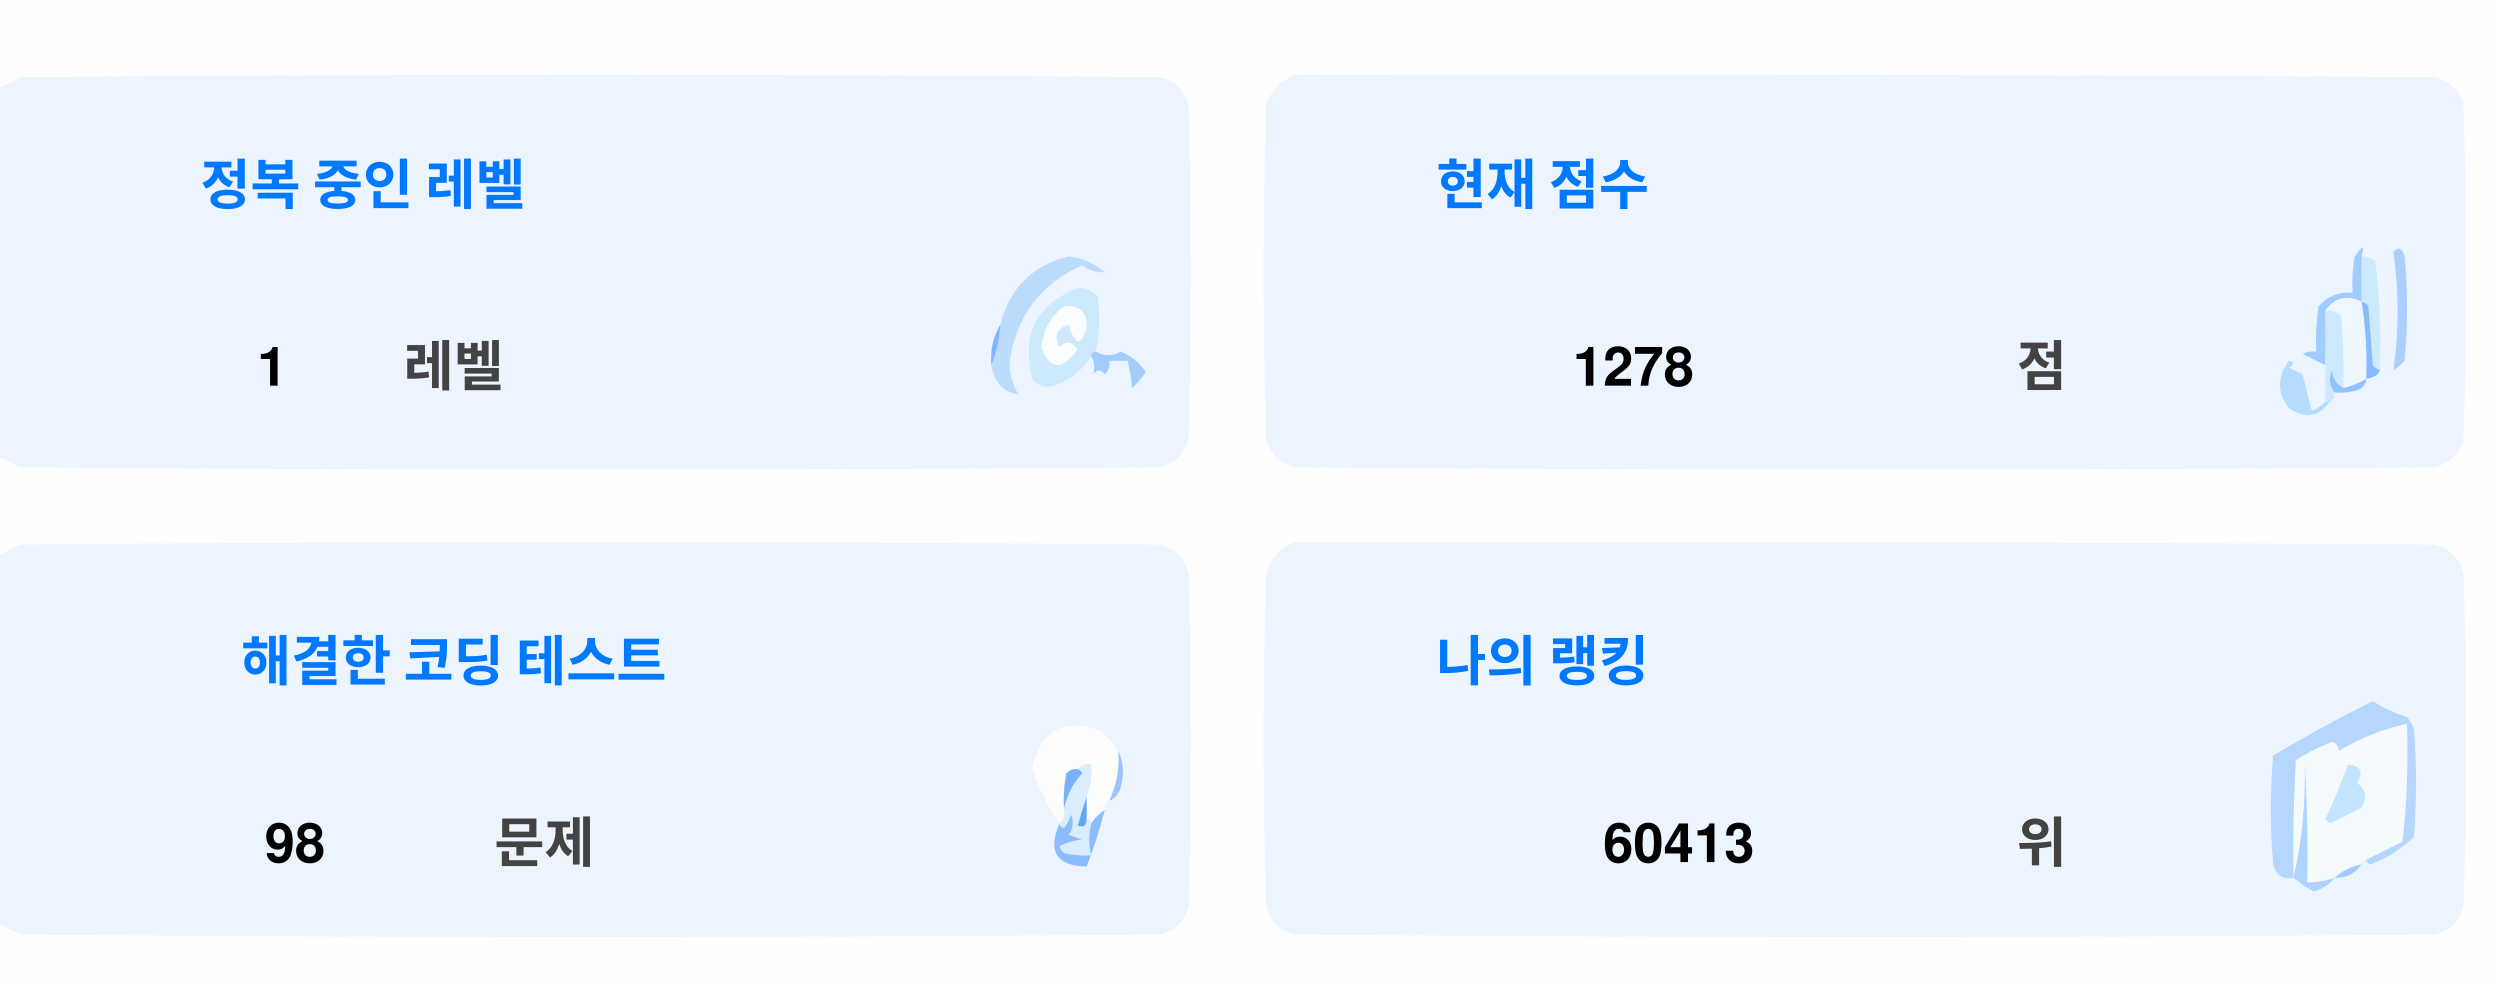
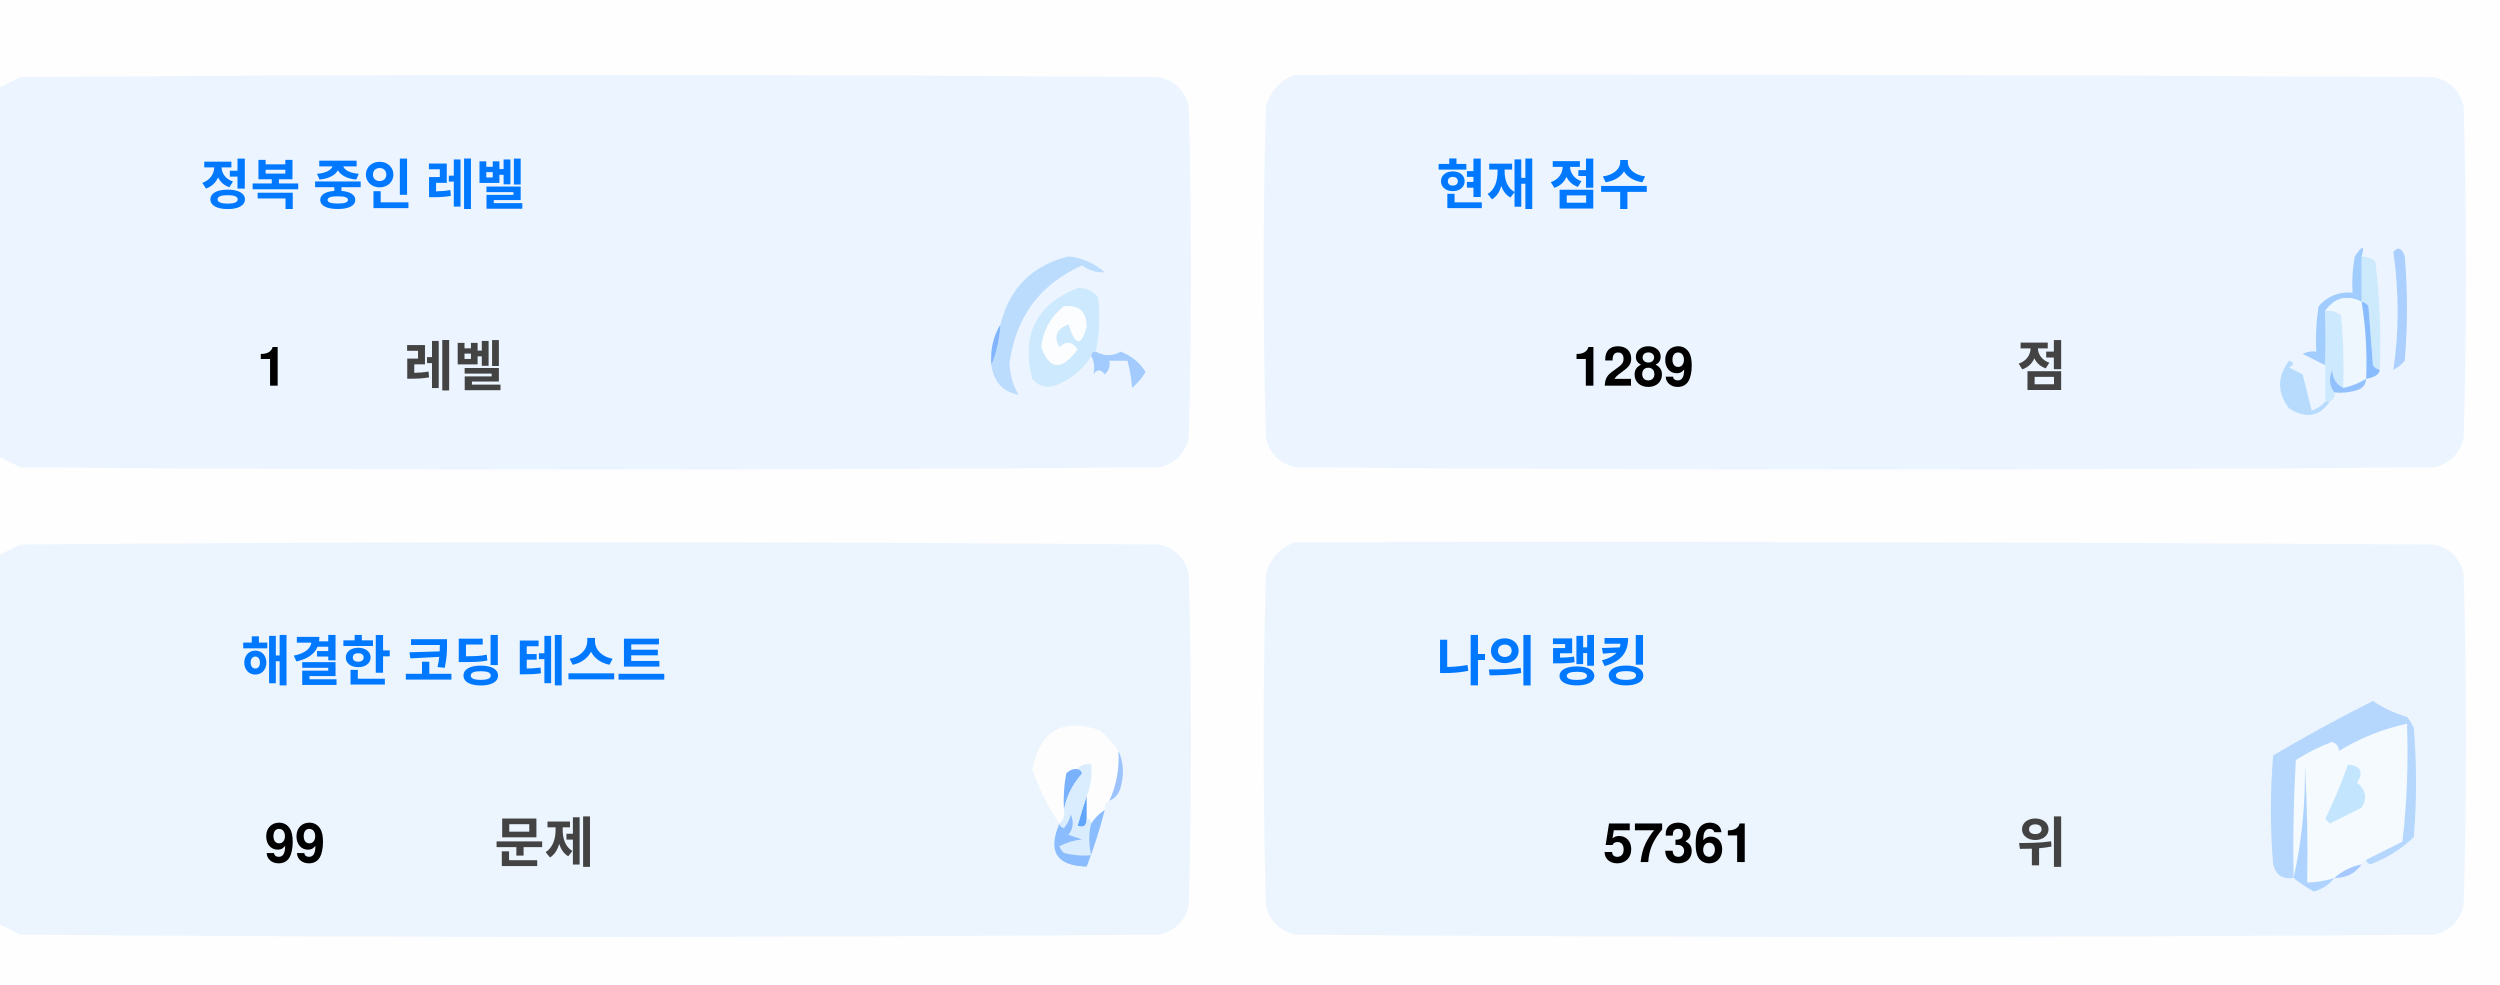
<svg xmlns="http://www.w3.org/2000/svg" version="1.1" width="551px" height="217px" style="shape-rendering:geometricPrecision; text-rendering:geometricPrecision; image-rendering:optimizeQuality; fill-rule:evenodd; clip-rule:evenodd">
  <style>.title {fill: #434343;font-size: 1rem;line-height: 1.5rem;font-weight: bold;font-family: -apple-system, BlinkMacSystemFont, Segoe UI, Helvetica, Arial, sans-serif, Apple Color Emoji, Segoe UI Emoji;}.desc {fill: #434343;font-size: 2.5rem;font-weight: bold;line-height: 1.5rem;font-family: -apple-system, BlinkMacSystemFont, Segoe UI, Helvetica, Arial, sans-serif, Apple Color Emoji, Segoe UI Emoji;}.desc-2 {fill: #434343;font-size: 1rem;font-weight: bold;line-height: 1.5rem;font-family: -apple-system, BlinkMacSystemFont, Segoe UI, Helvetica, Arial, sans-serif, Apple Color Emoji, Segoe UI Emoji;}.text, .desc {animation: twinkling 4s ease-in-out infinite;}@keyframes twinkling {40% { opacity: 1; }50% { opacity: 0.5; }60% { opacity: 1; }70% { opacity: 0.5; }80% { opacity: 1; }}</style>
  <g>
    <path style="opacity:1" fill="#fefefe" d="M -0.5,-0.5 C 183.167,-0.5 366.833,-0.5 550.5,-0.5C 550.5,71.833 550.5,144.167 550.5,216.5C 366.833,216.5 183.167,216.5 -0.5,216.5C -0.5,212.167 -0.5,207.833 -0.5,203.5C 1.14,204.32 2.807,205.153 4.5,206C 88.167,206.667 171.833,206.667 255.5,206C 259,205.167 261.167,203 262,199.5C 262.667,175.167 262.667,150.833 262,126.5C 261.167,123 259,120.833 255.5,120C 171.833,119.333 88.167,119.333 4.5,120C 2.807,120.847 1.14,121.68 -0.5,122.5C -0.5,115.167 -0.5,107.833 -0.5,100.5C 1.14,101.32 2.807,102.153 4.5,103C 88.167,103.667 171.833,103.667 255.5,103C 259,102.167 261.167,100 262,96.5C 262.667,72.167 262.667,47.833 262,23.5C 261.167,20 259,17.833 255.5,17C 171.833,16.333 88.167,16.333 4.5,17C 2.807,17.847 1.14,18.68 -0.5,19.5C -0.5,12.833 -0.5,6.167 -0.5,-0.5 Z" />
  </g>
  <g>
    <path style="opacity:1" fill="#ecf5ff" d="M -0.5,100.5 C -0.5,73.5 -0.5,46.5 -0.5,19.5C 1.14,18.68 2.807,17.847 4.5,17C 88.167,16.333 171.833,16.333 255.5,17C 259,17.833 261.167,20 262,23.5C 262.667,47.833 262.667,72.167 262,96.5C 261.167,100 259,102.167 255.5,103C 171.833,103.667 88.167,103.667 4.5,103C 2.807,102.153 1.14,101.32 -0.5,100.5 Z" />
  </g>
  <g>
    <path style="opacity:1" fill="#ecf5ff" d="M 285.5,16.5 C 369.167,16.333 452.834,16.5 536.5,17C 540,17.833 542.167,20 543,23.5C 543.667,47.833 543.667,72.167 543,96.5C 542.167,100 540,102.167 536.5,103C 452.833,103.667 369.167,103.667 285.5,103C 282,102.167 279.833,100 279,96.5C 278.333,72.167 278.333,47.833 279,23.5C 280.018,19.985 282.185,17.652 285.5,16.5 Z" />
  </g>
  <g>
    <path style="opacity:1" fill="#cdeafd" d="M 520.5,56.5 C 521.583,56.539 522.583,56.873 523.5,57.5C 524.498,65.472 524.831,73.472 524.5,81.5C 523.883,81.389 523.383,81.056 523,80.5C 522.667,76.167 522.333,71.833 522,67.5C 521.617,66.944 521.117,66.611 520.5,66.5C 520.5,63.167 520.5,59.833 520.5,56.5 Z" />
  </g>
  <g>
    <path style="opacity:1" fill="#abcfff" d="M 527.5,55.5 C 528.566,54.308 529.399,54.641 530,56.5C 530.667,64.167 530.667,71.833 530,79.5C 529.311,80.357 528.478,81.023 527.5,81.5C 528.758,73.08 528.758,64.414 527.5,55.5 Z" />
  </g>
  <g>
    <path style="opacity:1" fill="#bbdcfd" d="M 218.5,80.5 C 219.657,77.727 220.324,74.727 220.5,71.5C 222.49,63.51 227.49,58.51 235.5,56.5C 238.528,56.847 241.194,58.014 243.5,60C 241.744,60.141 240.078,59.641 238.5,58.5C 229.247,62.607 223.914,69.773 222.5,80C 222.565,82.526 223.232,84.859 224.5,87C 221.07,86.397 219.07,84.231 218.5,80.5 Z" />
  </g>
  <g>
    <path style="opacity:1" fill="#cde9fd" d="M 241.5,77.5 C 240.833,77.5 240.5,77.833 240.5,78.5C 238.628,81.529 235.961,83.695 232.5,85C 230.536,85.624 228.869,85.124 227.5,83.5C 225.021,73.791 228.354,67.124 237.5,63.5C 239.374,63.39 240.874,64.056 242,65.5C 242.497,69.524 242.331,73.524 241.5,77.5 Z" />
  </g>
  <g>
    <path style="opacity:1" fill="#fcfdfe" d="M 234.5,67.5 C 237.826,67.162 239.493,68.662 239.5,72C 238.334,76.434 237,76.267 235.5,71.5C 232.832,72.515 232.166,74.182 233.5,76.5C 235.017,75.089 236.351,75.256 237.5,77C 234.006,81.771 231.34,81.605 229.5,76.5C 229.904,72.771 231.571,69.771 234.5,67.5 Z" />
  </g>
  <g>
    <path style="opacity:1" fill="#a1ccfe" d="M 520.5,56.5 C 520.5,59.833 520.5,63.167 520.5,66.5C 517.238,64.922 514.572,65.589 512.5,68.5C 512.617,72.81 512.617,76.81 512.5,80.5C 510.86,79.68 509.193,78.847 507.5,78C 508.448,77.517 509.448,77.35 510.5,77.5C 510.335,74.15 510.502,70.817 511,67.5C 512.995,65.253 515.495,64.253 518.5,64.5C 518.336,61.813 518.503,59.146 519,56.5C 520.731,53.969 521.231,53.969 520.5,56.5 Z" />
  </g>
  <g>
    <path style="opacity:1" fill="#cde9fd" d="M 512.5,68.5 C 513.822,68.33 514.989,68.663 516,69.5C 516.499,74.823 516.666,80.156 516.5,85.5C 514.955,84.77 514.122,83.437 514,81.5C 513.22,83.387 513.387,85.054 514.5,86.5C 514.672,87.492 514.338,88.158 513.5,88.5C 513.167,88.5 512.833,88.5 512.5,88.5C 512.5,85.833 512.5,83.167 512.5,80.5C 512.617,76.81 512.617,72.81 512.5,68.5 Z" />
  </g>
  <g>
    <path style="opacity:1" fill="#eef6fe" d="M 520.5,66.5 C 521.407,72.106 521.74,77.773 521.5,83.5C 519.95,84.441 518.284,85.108 516.5,85.5C 516.666,80.156 516.499,74.823 516,69.5C 514.989,68.663 513.822,68.33 512.5,68.5C 514.572,65.589 517.238,64.922 520.5,66.5 Z" />
  </g>
  <g>
    <path style="opacity:1" fill="#88bcff" d="M 520.5,66.5 C 521.117,66.611 521.617,66.944 522,67.5C 522.333,71.833 522.667,76.167 523,80.5C 523.383,81.056 523.883,81.389 524.5,81.5C 524.445,82.469 523.445,83.136 521.5,83.5C 521.74,77.773 521.407,72.106 520.5,66.5 Z" />
  </g>
  <g>
    <path style="opacity:1" fill="#82b5fe" d="M 220.5,71.5 C 220.324,74.727 219.657,77.727 218.5,80.5C 218.215,77.171 218.882,74.171 220.5,71.5 Z" />
  </g>
  <g>
    <path style="opacity:1" fill="#a3cbfe" d="M 240.5,78.5 C 240.5,77.833 240.833,77.5 241.5,77.5C 243.391,78.536 245.224,78.536 247,77.5C 249.391,78.429 251.225,79.929 252.5,82C 251.681,83.319 250.681,84.486 249.5,85.5C 249.409,83.777 249.075,81.777 248.5,79.5C 247.167,79.5 245.833,79.5 244.5,79.5C 244.719,80.675 244.386,81.675 243.5,82.5C 242.575,81.359 241.741,81.359 241,82.5C 241.331,80.981 241.164,79.648 240.5,78.5 Z" />
  </g>
  <g>
    <path style="opacity:1" fill="#b7dbfd" d="M 512.5,88.5 C 512.833,88.5 513.167,88.5 513.5,88.5C 511.199,91.857 508.199,92.357 504.5,90C 501.872,86.535 501.872,83.035 504.5,79.5C 505.696,79.846 505.696,80.346 504.5,81C 505.5,81.5 506.5,82 507.5,82.5C 508.167,85.167 508.833,87.833 509.5,90.5C 510.739,90.058 511.739,89.391 512.5,88.5 Z" />
  </g>
  <g>
    <path style="opacity:1" fill="#92c1fe" d="M 516.5,85.5 C 518.284,85.108 519.95,84.441 521.5,83.5C 521.423,84.75 520.756,85.583 519.5,86C 517.866,86.493 516.199,86.66 514.5,86.5C 513.387,85.054 513.22,83.387 514,81.5C 514.122,83.437 514.955,84.77 516.5,85.5 Z" />
  </g>
  <g>
    <path style="opacity:1" fill="#ecf5fe" d="M -0.5,203.5 C -0.5,176.5 -0.5,149.5 -0.5,122.5C 1.14,121.68 2.807,120.847 4.5,120C 88.167,119.333 171.833,119.333 255.5,120C 259,120.833 261.167,123 262,126.5C 262.667,150.833 262.667,175.167 262,199.5C 261.167,203 259,205.167 255.5,206C 171.833,206.667 88.167,206.667 4.5,206C 2.807,205.153 1.14,204.32 -0.5,203.5 Z" />
  </g>
  <g>
    <path style="opacity:1" fill="#ecf5fe" d="M 285.5,119.5 C 369.167,119.333 452.834,119.5 536.5,120C 540,120.833 542.167,123 543,126.5C 543.667,150.833 543.667,175.167 543,199.5C 542.167,203 540,205.167 536.5,206C 452.833,206.667 369.167,206.667 285.5,206C 282,205.167 279.833,203 279,199.5C 278.333,175.167 278.333,150.833 279,126.5C 280.018,122.985 282.185,120.652 285.5,119.5 Z" />
  </g>
  <g>
    <path style="opacity:1" fill="#fdfdfe" d="M 246.5,165.5 C 246.758,169.367 246.092,173.034 244.5,176.5C 243.662,176.842 243.328,177.508 243.5,178.5C 242.272,179.306 241.272,180.306 240.5,181.5C 240.5,180.833 240.167,180.5 239.5,180.5C 239.5,178.833 239.5,177.167 239.5,175.5C 240.369,173.283 240.702,170.95 240.5,168.5C 239.209,168.263 238.209,168.596 237.5,169.5C 236.504,169.414 235.671,169.748 235,170.5C 234.503,173.146 234.336,175.813 234.5,178.5C 234.737,179.791 234.404,180.791 233.5,181.5C 230.986,177.806 228.986,173.806 227.5,169.5C 229.309,160.957 234.309,158.124 242.5,161C 244.07,162.397 245.404,163.897 246.5,165.5 Z" />
  </g>
  <g>
    <path style="opacity:1" fill="#f5faff" d="M 521.5,189.5 C 520.833,189.5 520.5,189.833 520.5,190.5C 518.181,190.992 516.181,191.992 514.5,193.5C 512.565,194.15 510.565,194.483 508.5,194.5C 508.666,185.827 508.5,177.16 508,168.5C 508.141,177.227 507.308,185.56 505.5,193.5C 505.334,184.827 505.5,176.16 506,167.5C 508.527,165.903 511.194,164.57 514,163.5C 515.011,163.892 515.511,164.559 515.5,165.5C 520.21,162.641 525.21,160.641 530.5,159.5C 530.831,168.192 530.498,176.859 529.5,185.5C 526.807,186.847 524.14,188.18 521.5,189.5 Z" />
  </g>
  <g>
    <path style="opacity:1" fill="#b6d7fd" d="M 521.5,189.5 C 524.14,188.18 526.807,186.847 529.5,185.5C 530.498,176.859 530.831,168.192 530.5,159.5C 525.21,160.641 520.21,162.641 515.5,165.5C 515.511,164.559 515.011,163.892 514,163.5C 511.194,164.57 508.527,165.903 506,167.5C 505.5,176.16 505.334,184.827 505.5,193.5C 503.089,193.863 501.589,192.863 501,190.5C 500.333,182.5 500.333,174.5 501,166.5C 508.173,162.246 515.507,158.246 523,154.5C 525.304,156.068 527.804,157.235 530.5,158C 531.126,158.75 531.626,159.584 532,160.5C 532.667,168.5 532.667,176.5 532,184.5C 529.292,187.111 526.125,189.111 522.5,190.5C 521.893,190.376 521.56,190.043 521.5,189.5 Z" />
  </g>
  <g>
    <path style="opacity:1" fill="#c3e5fe" d="M 517.5,168.5 C 520.317,168.801 520.984,170.134 519.5,172.5C 521.439,174.122 521.772,175.956 520.5,178C 518.167,179.167 515.833,180.333 513.5,181.5C 513.167,181.167 512.833,180.833 512.5,180.5C 514.414,176.515 516.081,172.515 517.5,168.5 Z" />
  </g>
  <g>
    <path style="opacity:1" fill="#7ab1fc" d="M 237.5,169.5 C 238.043,169.56 238.376,169.893 238.5,170.5C 236.395,172.836 235.062,175.503 234.5,178.5C 234.336,175.813 234.503,173.146 235,170.5C 235.671,169.748 236.504,169.414 237.5,169.5 Z" />
  </g>
  <g>
    <path style="opacity:1" fill="#afd3ff" d="M 514.5,193.5 C 513.378,194.947 511.878,195.947 510,196.5C 508.348,195.601 506.848,194.601 505.5,193.5C 507.308,185.56 508.141,177.227 508,168.5C 508.5,177.16 508.666,185.827 508.5,194.5C 510.565,194.483 512.565,194.15 514.5,193.5 Z" />
  </g>
  <g>
    <path style="opacity:1" fill="#9cc3fd" d="M 246.5,165.5 C 247.634,167.966 247.801,170.633 247,173.5C 246.623,174.942 245.79,175.942 244.5,176.5C 246.092,173.034 246.758,169.367 246.5,165.5 Z" />
  </g>
  <g>
    <path style="opacity:1" fill="#62a6fc" d="M 239.5,175.5 C 239.5,177.167 239.5,178.833 239.5,180.5C 239.483,182.028 238.816,182.528 237.5,182C 238.117,179.723 238.784,177.556 239.5,175.5 Z" />
  </g>
  <g>
    <path style="opacity:1" fill="#daedfe" d="M 237.5,169.5 C 238.209,168.596 239.209,168.263 240.5,168.5C 240.702,170.95 240.369,173.283 239.5,175.5C 238.784,177.556 238.117,179.723 237.5,182C 238.816,182.528 239.483,182.028 239.5,180.5C 240.167,180.5 240.5,180.833 240.5,181.5C 239.918,183.669 239.918,186.002 240.5,188.5C 238.473,188.662 236.473,188.495 234.5,188C 234.043,187.586 233.709,187.086 233.5,186.5C 235.078,185.702 236.744,185.202 238.5,185C 237.5,184.667 236.5,184.333 235.5,184C 236.554,182.612 236.72,181.112 236,179.5C 235.751,180.624 235.251,181.624 234.5,182.5C 233.893,182.376 233.56,182.043 233.5,181.5C 234.404,180.791 234.737,179.791 234.5,178.5C 235.062,175.503 236.395,172.836 238.5,170.5C 238.376,169.893 238.043,169.56 237.5,169.5 Z" />
  </g>
  <g>
    <path style="opacity:1" fill="#8bbcfd" d="M 243.5,178.5 C 242.395,182.803 241.062,186.969 239.5,191C 232.857,190.847 230.857,187.68 233.5,181.5C 233.56,182.043 233.893,182.376 234.5,182.5C 235.251,181.624 235.751,180.624 236,179.5C 236.72,181.112 236.554,182.612 235.5,184C 236.5,184.333 237.5,184.667 238.5,185C 236.744,185.202 235.078,185.702 233.5,186.5C 233.709,187.086 234.043,187.586 234.5,188C 236.473,188.495 238.473,188.662 240.5,188.5C 239.918,186.002 239.918,183.669 240.5,181.5C 241.272,180.306 242.272,179.306 243.5,178.5 Z" />
  </g>
  <g>
    <path style="opacity:1" fill="#a4c8ff" d="M 520.5,190.5 C 519.089,192.539 517.089,193.539 514.5,193.5C 516.181,191.992 518.181,190.992 520.5,190.5 Z" />
  </g>
  <text text-anchor="middle" x="80" y="45" class="title" style="fill:#0078ff;" stroke="#none" stroke-width="1">정복 중인 레벨</text>
  <text text-anchor="middle" x="60" y="85" class="desc" style="fill:#000000;" stroke="#none" stroke-width="1">1</text>
  <text text-anchor="middle" x="100" y="85" class="desc-2" style="fill:#434343;" stroke="#none" stroke-width="1">레벨</text>
  <text text-anchor="middle" x="340" y="45" class="title" style="fill:#0078ff;" stroke="#none" stroke-width="1">현재 점수</text>
-   <text text-anchor="middle" x="360" y="85" class="desc" style="fill:#000000;" stroke="#none" stroke-width="1">1278</text>
+   <text text-anchor="middle" x="360" y="85" class="desc" style="fill:#000000;" stroke="#none" stroke-width="1">1289</text>
  <text text-anchor="middle" x="450" y="85" class="desc-2" style="fill:#434343;" stroke="#none" stroke-width="1">점</text>
  <text text-anchor="middle" x="100" y="150" class="title" style="fill:#0078ff;" stroke="#none" stroke-width="1">해결한 코딩 테스트</text>
-   <text text-anchor="middle" x="65" y="190" class="desc" style="fill:#000000;" stroke="#none" stroke-width="1">98</text>
+   <text text-anchor="middle" x="65" y="190" class="desc" style="fill:#000000;" stroke="#none" stroke-width="1">99</text>
  <text text-anchor="middle" x="120" y="190" class="desc-2" style="fill:#434343;" stroke="#none" stroke-width="1">문제</text>
  <text text-anchor="middle" x="340" y="150" class="title" style="fill:#0078ff;" stroke="#none" stroke-width="1">나의 랭킹</text>
-   <text text-anchor="middle" x="370" y="190" class="desc" style="fill:#000000;" stroke="#none" stroke-width="1">60413</text>
+   <text text-anchor="middle" x="370" y="190" class="desc" style="fill:#000000;" stroke="#none" stroke-width="1">57361</text>
  <text text-anchor="middle" x="450" y="190" class="desc-2" style="fill:#434343;" stroke="#none" stroke-width="1">위</text>
</svg>
